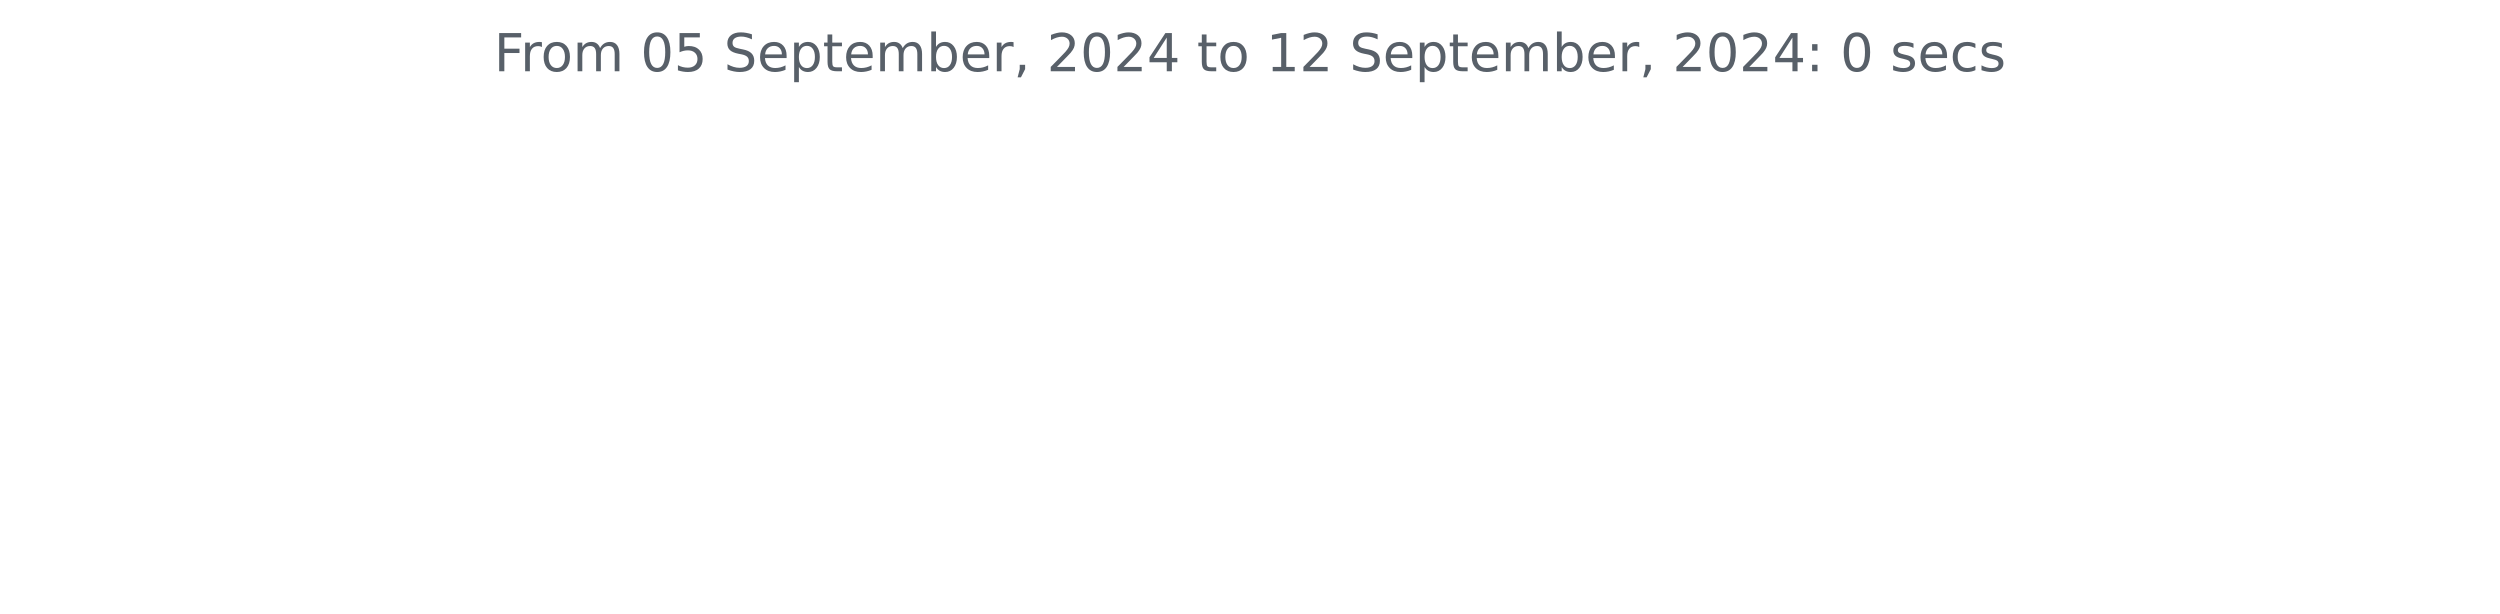
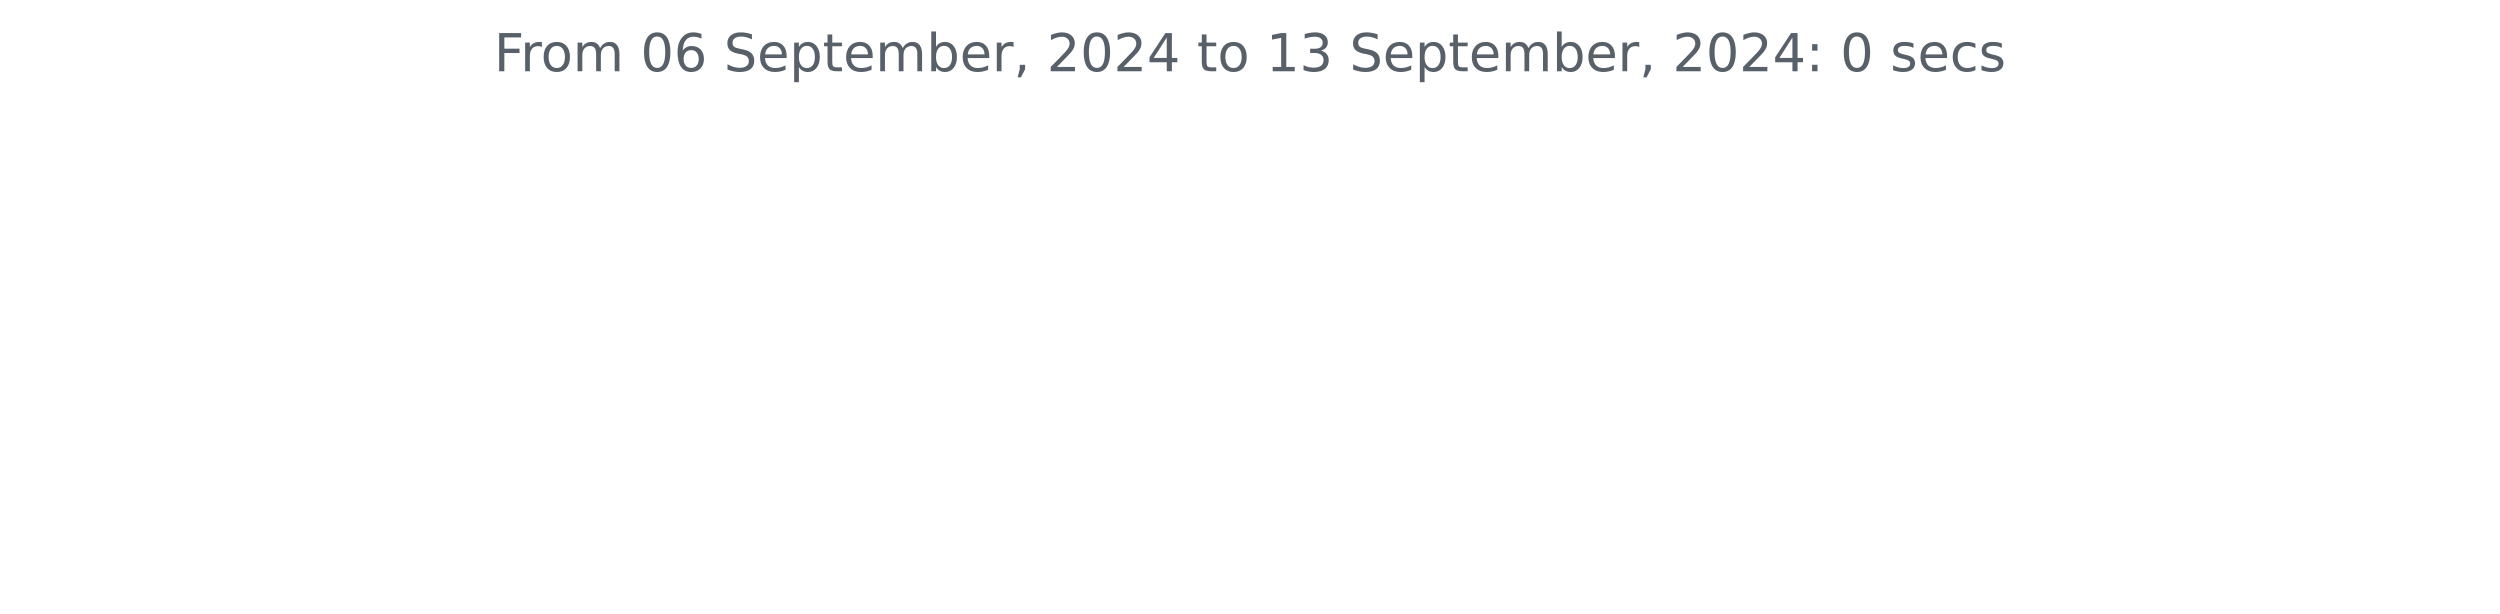
<svg xmlns="http://www.w3.org/2000/svg" xmlns:xlink="http://www.w3.org/1999/xlink" width="572.4pt" height="140.398pt" viewBox="0 0 572.4 140.398" version="1.1">
  <defs>
    <style type="text/css">*{stroke-linejoin: round; stroke-linecap: butt}</style>
  </defs>
  <g id="figure_1">
    <g id="patch_1">
      <path d="M 0 140.398  L 572.4 140.398  L 572.4 0  L 0 0  L 0 140.398  z " style="fill: none" />
    </g>
    <g id="axes_1">
      <g id="matplotlib.axis_1" />
      <g id="matplotlib.axis_2" />
      <g id="text_1">
        <g style="fill: #586069" transform="translate(113.115 16.31812) scale(0.12 -0.12)">
          <defs>
            <path id="DejaVuSans-46" d="M 628 4666  L 3309 4666  L 3309 4134  L 1259 4134  L 1259 2759  L 3109 2759  L 3109 2228  L 1259 2228  L 1259 0  L 628 0  L 628 4666  z " transform="scale(0.015625)" />
            <path id="DejaVuSans-72" d="M 2631 2963  Q 2534 3019 2420 3045  Q 2306 3072 2169 3072  Q 1681 3072 1420 2755  Q 1159 2438 1159 1844  L 1159 0  L 581 0  L 581 3500  L 1159 3500  L 1159 2956  Q 1341 3275 1631 3429  Q 1922 3584 2338 3584  Q 2397 3584 2469 3576  Q 2541 3569 2628 3553  L 2631 2963  z " transform="scale(0.015625)" />
            <path id="DejaVuSans-6f" d="M 1959 3097  Q 1497 3097 1228 2736  Q 959 2375 959 1747  Q 959 1119 1226 758  Q 1494 397 1959 397  Q 2419 397 2687 759  Q 2956 1122 2956 1747  Q 2956 2369 2687 2733  Q 2419 3097 1959 3097  z M 1959 3584  Q 2709 3584 3137 3096  Q 3566 2609 3566 1747  Q 3566 888 3137 398  Q 2709 -91 1959 -91  Q 1206 -91 779 398  Q 353 888 353 1747  Q 353 2609 779 3096  Q 1206 3584 1959 3584  z " transform="scale(0.015625)" />
            <path id="DejaVuSans-6d" d="M 3328 2828  Q 3544 3216 3844 3400  Q 4144 3584 4550 3584  Q 5097 3584 5394 3201  Q 5691 2819 5691 2113  L 5691 0  L 5113 0  L 5113 2094  Q 5113 2597 4934 2840  Q 4756 3084 4391 3084  Q 3944 3084 3684 2787  Q 3425 2491 3425 1978  L 3425 0  L 2847 0  L 2847 2094  Q 2847 2600 2669 2842  Q 2491 3084 2119 3084  Q 1678 3084 1418 2786  Q 1159 2488 1159 1978  L 1159 0  L 581 0  L 581 3500  L 1159 3500  L 1159 2956  Q 1356 3278 1631 3431  Q 1906 3584 2284 3584  Q 2666 3584 2933 3390  Q 3200 3197 3328 2828  z " transform="scale(0.015625)" />
            <path id="DejaVuSans-20" transform="scale(0.015625)" />
            <path id="DejaVuSans-30" d="M 2034 4250  Q 1547 4250 1301 3770  Q 1056 3291 1056 2328  Q 1056 1369 1301 889  Q 1547 409 2034 409  Q 2525 409 2770 889  Q 3016 1369 3016 2328  Q 3016 3291 2770 3770  Q 2525 4250 2034 4250  z M 2034 4750  Q 2819 4750 3233 4129  Q 3647 3509 3647 2328  Q 3647 1150 3233 529  Q 2819 -91 2034 -91  Q 1250 -91 836 529  Q 422 1150 422 2328  Q 422 3509 836 4129  Q 1250 4750 2034 4750  z " transform="scale(0.015625)" />
-             <path id="DejaVuSans-35" d="M 691 4666  L 3169 4666  L 3169 4134  L 1269 4134  L 1269 2991  Q 1406 3038 1543 3061  Q 1681 3084 1819 3084  Q 2600 3084 3056 2656  Q 3513 2228 3513 1497  Q 3513 744 3044 326  Q 2575 -91 1722 -91  Q 1428 -91 1123 -41  Q 819 9 494 109  L 494 744  Q 775 591 1075 516  Q 1375 441 1709 441  Q 2250 441 2565 725  Q 2881 1009 2881 1497  Q 2881 1984 2565 2268  Q 2250 2553 1709 2553  Q 1456 2553 1204 2497  Q 953 2441 691 2322  L 691 4666  z " transform="scale(0.015625)" />
+             <path id="DejaVuSans-36" d="M 2113 2584  Q 1688 2584 1439 2293  Q 1191 2003 1191 1497  Q 1191 994 1439 701  Q 1688 409 2113 409  Q 2538 409 2786 701  Q 3034 994 3034 1497  Q 3034 2003 2786 2293  Q 2538 2584 2113 2584  z M 3366 4563  L 3366 3988  Q 3128 4100 2886 4159  Q 2644 4219 2406 4219  Q 1781 4219 1451 3797  Q 1122 3375 1075 2522  Q 1259 2794 1537 2939  Q 1816 3084 2150 3084  Q 2853 3084 3261 2657  Q 3669 2231 3669 1497  Q 3669 778 3244 343  Q 2819 -91 2113 -91  Q 1303 -91 875 529  Q 447 1150 447 2328  Q 447 3434 972 4092  Q 1497 4750 2381 4750  Q 2619 4750 2861 4703  Q 3103 4656 3366 4563  z " transform="scale(0.015625)" />
            <path id="DejaVuSans-53" d="M 3425 4513  L 3425 3897  Q 3066 4069 2747 4153  Q 2428 4238 2131 4238  Q 1616 4238 1336 4038  Q 1056 3838 1056 3469  Q 1056 3159 1242 3001  Q 1428 2844 1947 2747  L 2328 2669  Q 3034 2534 3370 2195  Q 3706 1856 3706 1288  Q 3706 609 3251 259  Q 2797 -91 1919 -91  Q 1588 -91 1214 -16  Q 841 59 441 206  L 441 856  Q 825 641 1194 531  Q 1563 422 1919 422  Q 2459 422 2753 634  Q 3047 847 3047 1241  Q 3047 1584 2836 1778  Q 2625 1972 2144 2069  L 1759 2144  Q 1053 2284 737 2584  Q 422 2884 422 3419  Q 422 4038 858 4394  Q 1294 4750 2059 4750  Q 2388 4750 2728 4690  Q 3069 4631 3425 4513  z " transform="scale(0.015625)" />
            <path id="DejaVuSans-65" d="M 3597 1894  L 3597 1613  L 953 1613  Q 991 1019 1311 708  Q 1631 397 2203 397  Q 2534 397 2845 478  Q 3156 559 3463 722  L 3463 178  Q 3153 47 2828 -22  Q 2503 -91 2169 -91  Q 1331 -91 842 396  Q 353 884 353 1716  Q 353 2575 817 3079  Q 1281 3584 2069 3584  Q 2775 3584 3186 3129  Q 3597 2675 3597 1894  z M 3022 2063  Q 3016 2534 2758 2815  Q 2500 3097 2075 3097  Q 1594 3097 1305 2825  Q 1016 2553 972 2059  L 3022 2063  z " transform="scale(0.015625)" />
            <path id="DejaVuSans-70" d="M 1159 525  L 1159 -1331  L 581 -1331  L 581 3500  L 1159 3500  L 1159 2969  Q 1341 3281 1617 3432  Q 1894 3584 2278 3584  Q 2916 3584 3314 3078  Q 3713 2572 3713 1747  Q 3713 922 3314 415  Q 2916 -91 2278 -91  Q 1894 -91 1617 61  Q 1341 213 1159 525  z M 3116 1747  Q 3116 2381 2855 2742  Q 2594 3103 2138 3103  Q 1681 3103 1420 2742  Q 1159 2381 1159 1747  Q 1159 1113 1420 752  Q 1681 391 2138 391  Q 2594 391 2855 752  Q 3116 1113 3116 1747  z " transform="scale(0.015625)" />
            <path id="DejaVuSans-74" d="M 1172 4494  L 1172 3500  L 2356 3500  L 2356 3053  L 1172 3053  L 1172 1153  Q 1172 725 1289 603  Q 1406 481 1766 481  L 2356 481  L 2356 0  L 1766 0  Q 1100 0 847 248  Q 594 497 594 1153  L 594 3053  L 172 3053  L 172 3500  L 594 3500  L 594 4494  L 1172 4494  z " transform="scale(0.015625)" />
            <path id="DejaVuSans-62" d="M 3116 1747  Q 3116 2381 2855 2742  Q 2594 3103 2138 3103  Q 1681 3103 1420 2742  Q 1159 2381 1159 1747  Q 1159 1113 1420 752  Q 1681 391 2138 391  Q 2594 391 2855 752  Q 3116 1113 3116 1747  z M 1159 2969  Q 1341 3281 1617 3432  Q 1894 3584 2278 3584  Q 2916 3584 3314 3078  Q 3713 2572 3713 1747  Q 3713 922 3314 415  Q 2916 -91 2278 -91  Q 1894 -91 1617 61  Q 1341 213 1159 525  L 1159 0  L 581 0  L 581 4863  L 1159 4863  L 1159 2969  z " transform="scale(0.015625)" />
            <path id="DejaVuSans-2c" d="M 750 794  L 1409 794  L 1409 256  L 897 -744  L 494 -744  L 750 256  L 750 794  z " transform="scale(0.015625)" />
            <path id="DejaVuSans-32" d="M 1228 531  L 3431 531  L 3431 0  L 469 0  L 469 531  Q 828 903 1448 1529  Q 2069 2156 2228 2338  Q 2531 2678 2651 2914  Q 2772 3150 2772 3378  Q 2772 3750 2511 3984  Q 2250 4219 1831 4219  Q 1534 4219 1204 4116  Q 875 4013 500 3803  L 500 4441  Q 881 4594 1212 4672  Q 1544 4750 1819 4750  Q 2544 4750 2975 4387  Q 3406 4025 3406 3419  Q 3406 3131 3298 2873  Q 3191 2616 2906 2266  Q 2828 2175 2409 1742  Q 1991 1309 1228 531  z " transform="scale(0.015625)" />
            <path id="DejaVuSans-34" d="M 2419 4116  L 825 1625  L 2419 1625  L 2419 4116  z M 2253 4666  L 3047 4666  L 3047 1625  L 3713 1625  L 3713 1100  L 3047 1100  L 3047 0  L 2419 0  L 2419 1100  L 313 1100  L 313 1709  L 2253 4666  z " transform="scale(0.015625)" />
            <path id="DejaVuSans-31" d="M 794 531  L 1825 531  L 1825 4091  L 703 3866  L 703 4441  L 1819 4666  L 2450 4666  L 2450 531  L 3481 531  L 3481 0  L 794 0  L 794 531  z " transform="scale(0.015625)" />
+             <path id="DejaVuSans-33" d="M 2597 2516  Q 3050 2419 3304 2112  Q 3559 1806 3559 1356  Q 3559 666 3084 287  Q 2609 -91 1734 -91  Q 1441 -91 1130 -33  Q 819 25 488 141  L 488 750  Q 750 597 1062 519  Q 1375 441 1716 441  Q 2309 441 2620 675  Q 2931 909 2931 1356  Q 2931 1769 2642 2001  Q 2353 2234 1838 2234  L 1294 2234  L 1294 2753  L 1863 2753  Q 2328 2753 2575 2939  Q 2822 3125 2822 3475  Q 2822 3834 2567 4026  Q 2313 4219 1838 4219  Q 1578 4219 1281 4162  Q 984 4106 628 3988  L 628 4550  Q 988 4650 1302 4700  Q 1616 4750 1894 4750  Q 2613 4750 3031 4423  Q 3450 4097 3450 3541  Q 3450 3153 3228 2886  Q 3006 2619 2597 2516  z " transform="scale(0.015625)" />
            <path id="DejaVuSans-3a" d="M 750 794  L 1409 794  L 1409 0  L 750 0  L 750 794  z M 750 3309  L 1409 3309  L 1409 2516  L 750 2516  L 750 3309  z " transform="scale(0.015625)" />
            <path id="DejaVuSans-73" d="M 2834 3397  L 2834 2853  Q 2591 2978 2328 3040  Q 2066 3103 1784 3103  Q 1356 3103 1142 2972  Q 928 2841 928 2578  Q 928 2378 1081 2264  Q 1234 2150 1697 2047  L 1894 2003  Q 2506 1872 2764 1633  Q 3022 1394 3022 966  Q 3022 478 2636 193  Q 2250 -91 1575 -91  Q 1294 -91 989 -36  Q 684 19 347 128  L 347 722  Q 666 556 975 473  Q 1284 391 1588 391  Q 1994 391 2212 530  Q 2431 669 2431 922  Q 2431 1156 2273 1281  Q 2116 1406 1581 1522  L 1381 1569  Q 847 1681 609 1914  Q 372 2147 372 2553  Q 372 3047 722 3315  Q 1072 3584 1716 3584  Q 2034 3584 2315 3537  Q 2597 3491 2834 3397  z " transform="scale(0.015625)" />
            <path id="DejaVuSans-63" d="M 3122 3366  L 3122 2828  Q 2878 2963 2633 3030  Q 2388 3097 2138 3097  Q 1578 3097 1268 2742  Q 959 2388 959 1747  Q 959 1106 1268 751  Q 1578 397 2138 397  Q 2388 397 2633 464  Q 2878 531 3122 666  L 3122 134  Q 2881 22 2623 -34  Q 2366 -91 2075 -91  Q 1284 -91 818 406  Q 353 903 353 1747  Q 353 2603 823 3093  Q 1294 3584 2113 3584  Q 2378 3584 2631 3529  Q 2884 3475 3122 3366  z " transform="scale(0.015625)" />
          </defs>
          <use xlink:href="#DejaVuSans-46" />
          <use xlink:href="#DejaVuSans-72" x="50.27" />
          <use xlink:href="#DejaVuSans-6f" x="89.133" />
          <use xlink:href="#DejaVuSans-6d" x="150.314" />
          <use xlink:href="#DejaVuSans-20" x="247.727" />
          <use xlink:href="#DejaVuSans-30" x="279.514" />
-           <use xlink:href="#DejaVuSans-35" x="343.137" />
+           <use xlink:href="#DejaVuSans-36" x="343.137" />
          <use xlink:href="#DejaVuSans-20" x="406.76" />
          <use xlink:href="#DejaVuSans-53" x="438.547" />
          <use xlink:href="#DejaVuSans-65" x="502.023" />
          <use xlink:href="#DejaVuSans-70" x="563.547" />
          <use xlink:href="#DejaVuSans-74" x="627.023" />
          <use xlink:href="#DejaVuSans-65" x="666.232" />
          <use xlink:href="#DejaVuSans-6d" x="727.756" />
          <use xlink:href="#DejaVuSans-62" x="825.168" />
          <use xlink:href="#DejaVuSans-65" x="888.645" />
          <use xlink:href="#DejaVuSans-72" x="950.168" />
          <use xlink:href="#DejaVuSans-2c" x="991.281" />
          <use xlink:href="#DejaVuSans-20" x="1023.068" />
          <use xlink:href="#DejaVuSans-32" x="1054.855" />
          <use xlink:href="#DejaVuSans-30" x="1118.479" />
          <use xlink:href="#DejaVuSans-32" x="1182.102" />
          <use xlink:href="#DejaVuSans-34" x="1245.725" />
          <use xlink:href="#DejaVuSans-20" x="1309.348" />
          <use xlink:href="#DejaVuSans-74" x="1341.135" />
          <use xlink:href="#DejaVuSans-6f" x="1380.344" />
          <use xlink:href="#DejaVuSans-20" x="1441.525" />
          <use xlink:href="#DejaVuSans-31" x="1473.312" />
-           <use xlink:href="#DejaVuSans-32" x="1536.936" />
+           <use xlink:href="#DejaVuSans-33" x="1536.936" />
          <use xlink:href="#DejaVuSans-20" x="1600.559" />
          <use xlink:href="#DejaVuSans-53" x="1632.346" />
          <use xlink:href="#DejaVuSans-65" x="1695.822" />
          <use xlink:href="#DejaVuSans-70" x="1757.346" />
          <use xlink:href="#DejaVuSans-74" x="1820.822" />
          <use xlink:href="#DejaVuSans-65" x="1860.031" />
          <use xlink:href="#DejaVuSans-6d" x="1921.555" />
          <use xlink:href="#DejaVuSans-62" x="2018.967" />
          <use xlink:href="#DejaVuSans-65" x="2082.443" />
          <use xlink:href="#DejaVuSans-72" x="2143.967" />
          <use xlink:href="#DejaVuSans-2c" x="2185.08" />
          <use xlink:href="#DejaVuSans-20" x="2216.867" />
          <use xlink:href="#DejaVuSans-32" x="2248.654" />
          <use xlink:href="#DejaVuSans-30" x="2312.277" />
          <use xlink:href="#DejaVuSans-32" x="2375.9" />
          <use xlink:href="#DejaVuSans-34" x="2439.523" />
          <use xlink:href="#DejaVuSans-3a" x="2503.146" />
          <use xlink:href="#DejaVuSans-20" x="2536.838" />
          <use xlink:href="#DejaVuSans-30" x="2568.625" />
          <use xlink:href="#DejaVuSans-20" x="2632.248" />
          <use xlink:href="#DejaVuSans-73" x="2664.035" />
          <use xlink:href="#DejaVuSans-65" x="2716.135" />
          <use xlink:href="#DejaVuSans-63" x="2777.658" />
          <use xlink:href="#DejaVuSans-73" x="2832.639" />
        </g>
      </g>
    </g>
  </g>
</svg>
